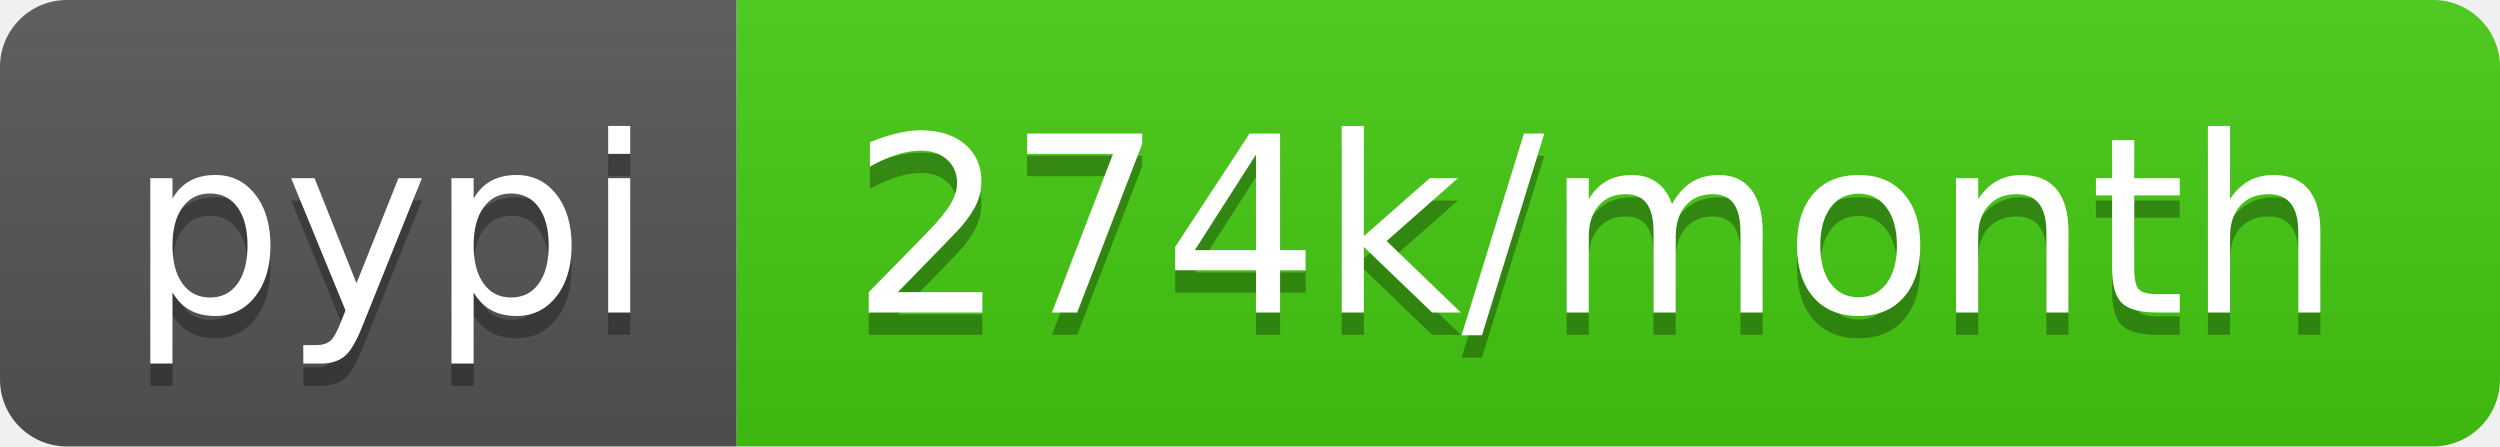
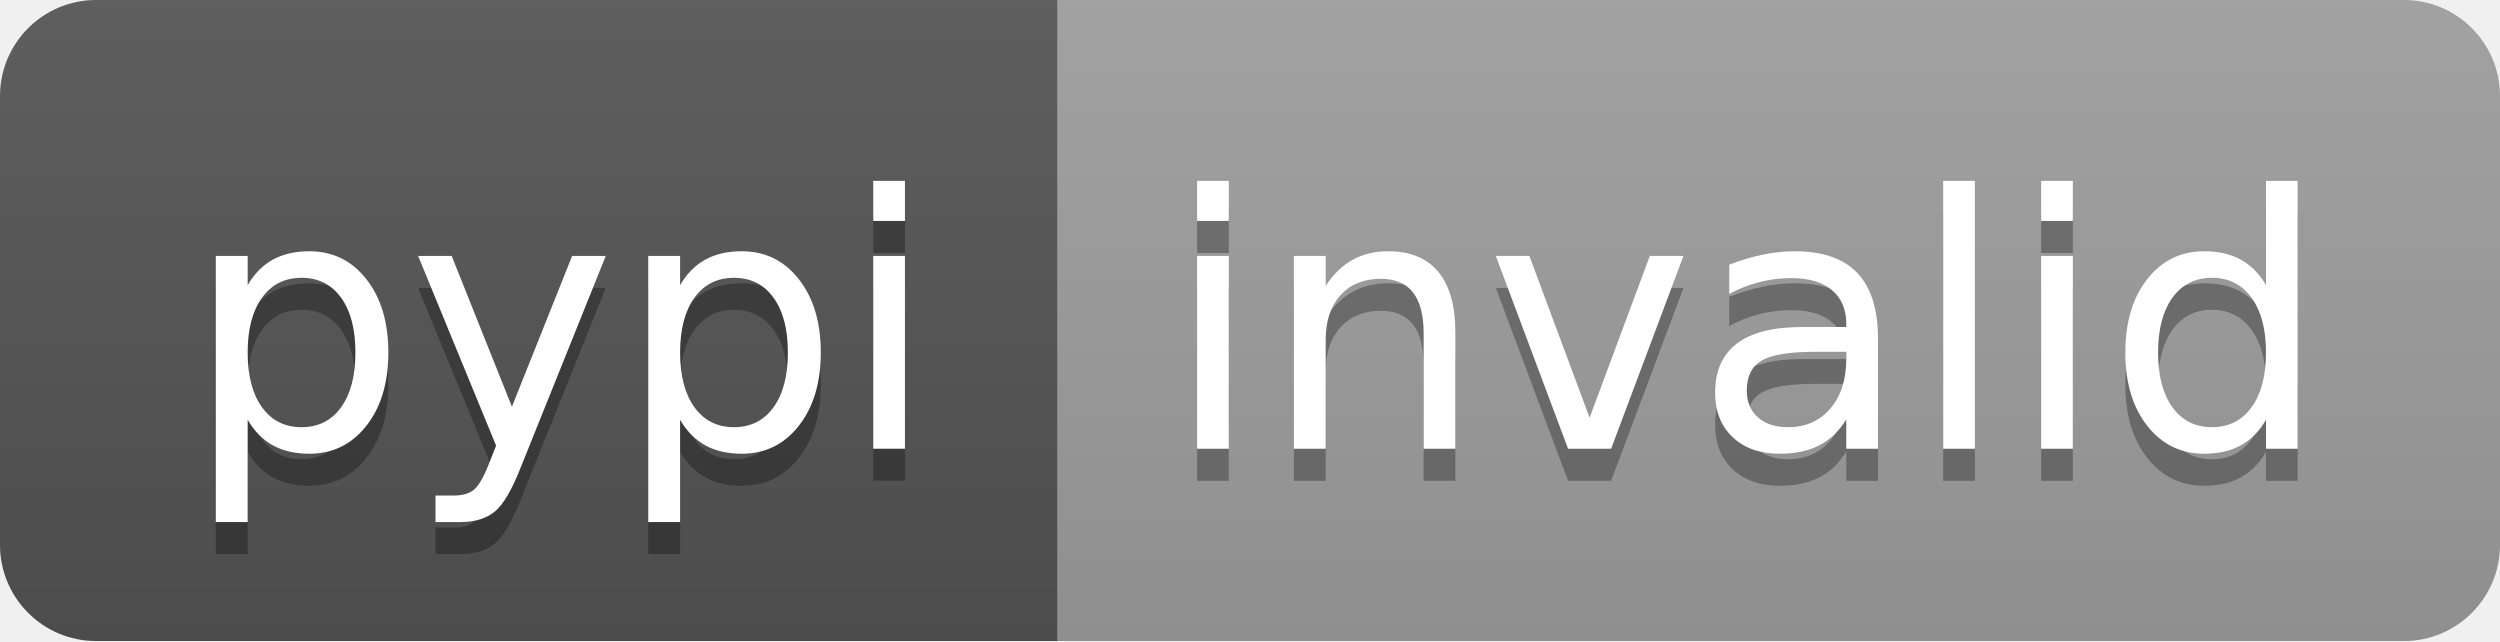
- <svg xmlns="http://www.w3.org/2000/svg" width="112" height="20" role="img" aria-label="pypi: 274k/month">
+ <svg xmlns="http://www.w3.org/2000/svg" width="78" height="20" role="img" aria-label="pypi: invalid">
  <linearGradient id="s" x2="0" y2="100%">
    <stop offset="0" stop-color="#bbb" stop-opacity=".1" />
    <stop offset="1" stop-opacity=".1" />
  </linearGradient>
  <clipPath id="r">
-     <rect width="112" height="20" rx="3" fill="#fff" />
+     <rect width="78" height="20" rx="3" fill="#fff" />
  </clipPath>
  <g clip-path="url(#r)">
    <rect width="33" height="20" fill="#555" />
-     <rect x="33" width="79" height="20" fill="#4c1" />
-     <rect width="112" height="20" fill="url(#s)" />
+     <rect x="33" width="45" height="20" fill="#9f9f9f" />
+     <rect width="78" height="20" fill="url(#s)" />
  </g>
  <g fill="#fff" text-anchor="middle" font-family="Verdana,Geneva,DejaVu Sans,sans-serif" text-rendering="geometricPrecision" font-size="110">
    <text aria-hidden="true" x="175" y="150" fill="#010101" fill-opacity=".3" transform="scale(.1)" textLength="230">pypi</text>
    <text x="175" y="140" transform="scale(.1)" fill="#fff" textLength="230">pypi</text>
-     <text aria-hidden="true" x="715" y="150" fill="#010101" fill-opacity=".3" transform="scale(.1)" textLength="690">274k/month</text>
-     <text x="715" y="140" transform="scale(.1)" fill="#fff" textLength="690">274k/month</text>
+     <text aria-hidden="true" x="545" y="150" fill="#010101" fill-opacity=".3" transform="scale(.1)" textLength="350">invalid</text>
+     <text x="545" y="140" transform="scale(.1)" fill="#fff" textLength="350">invalid</text>
  </g>
</svg>
